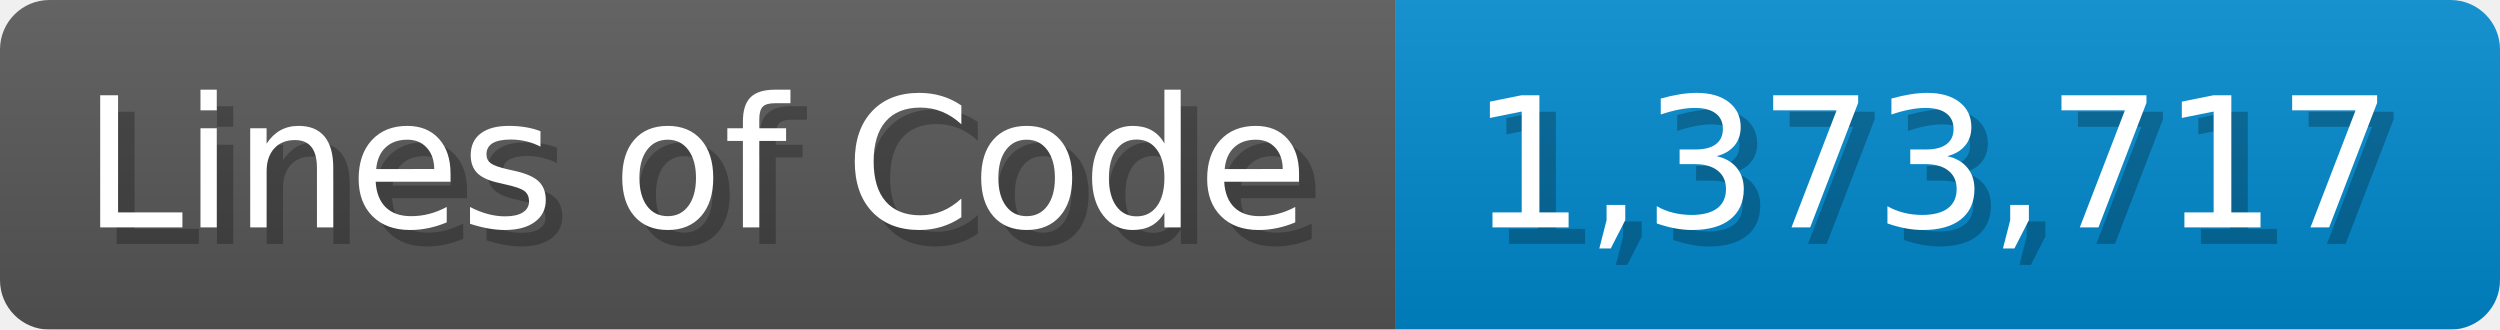
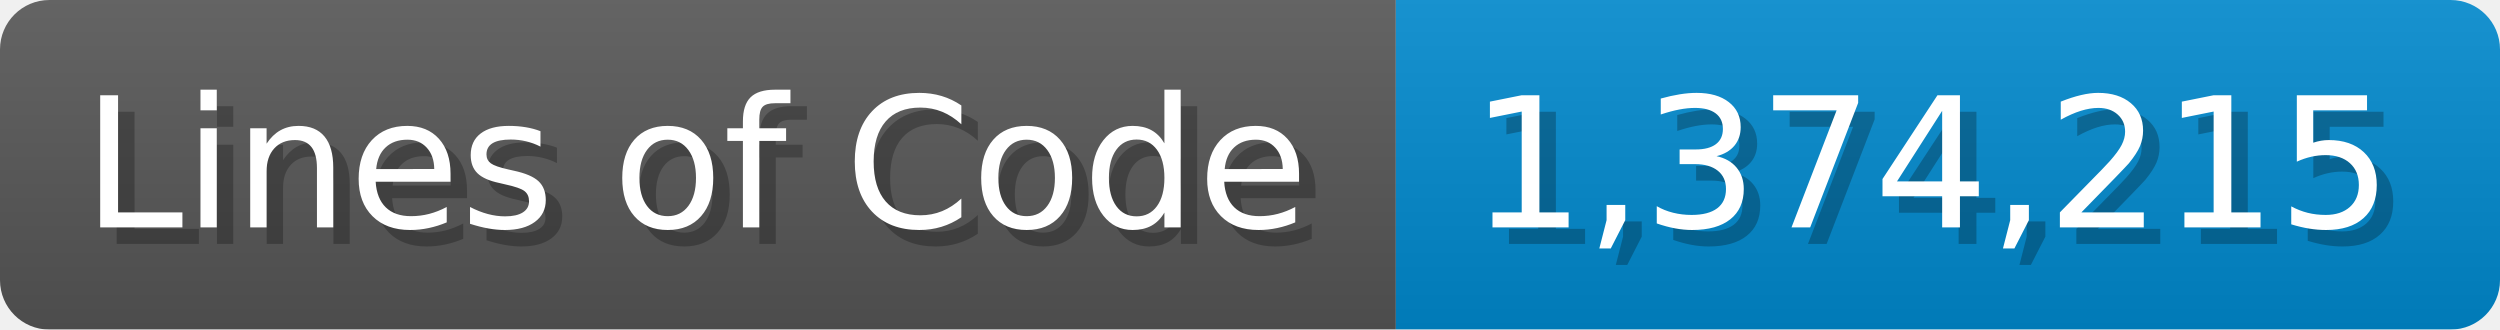
<svg xmlns="http://www.w3.org/2000/svg" width="151.7" height="20" viewBox="0 0 1517 200">
  <linearGradient id="a" x2="0" y2="100%">
    <stop offset="0" stop-opacity=".1" stop-color="#EEE" />
    <stop offset="1" stop-opacity=".1" />
  </linearGradient>
  <mask id="m">
    <rect width="1517" height="200" rx="30" fill="#FFF" />
  </mask>
  <g mask="url(#m)">
    <rect width="847" height="200" fill="#555" />
    <rect width="670" height="200" fill="#08C" x="847" />
    <rect width="1517" height="200" fill="url(#a)" />
  </g>
  <g fill="#fff" text-anchor="start" font-family="Verdana,DejaVu Sans,sans-serif" font-size="110">
    <text x="60" y="148" textLength="747" fill="#000" opacity="0.25">Lines of Code</text>
    <text x="50" y="138" textLength="747">Lines of Code</text>
-     <text x="902" y="148" textLength="570" fill="#000" opacity="0.25">1,373,717</text>
-     <text x="892" y="138" textLength="570">1,373,717</text>
+     <text x="902" y="148" textLength="570" fill="#000" opacity="0.25">1,374,215</text>
+     <text x="892" y="138" textLength="570">1,374,215</text>
  </g>
</svg>
